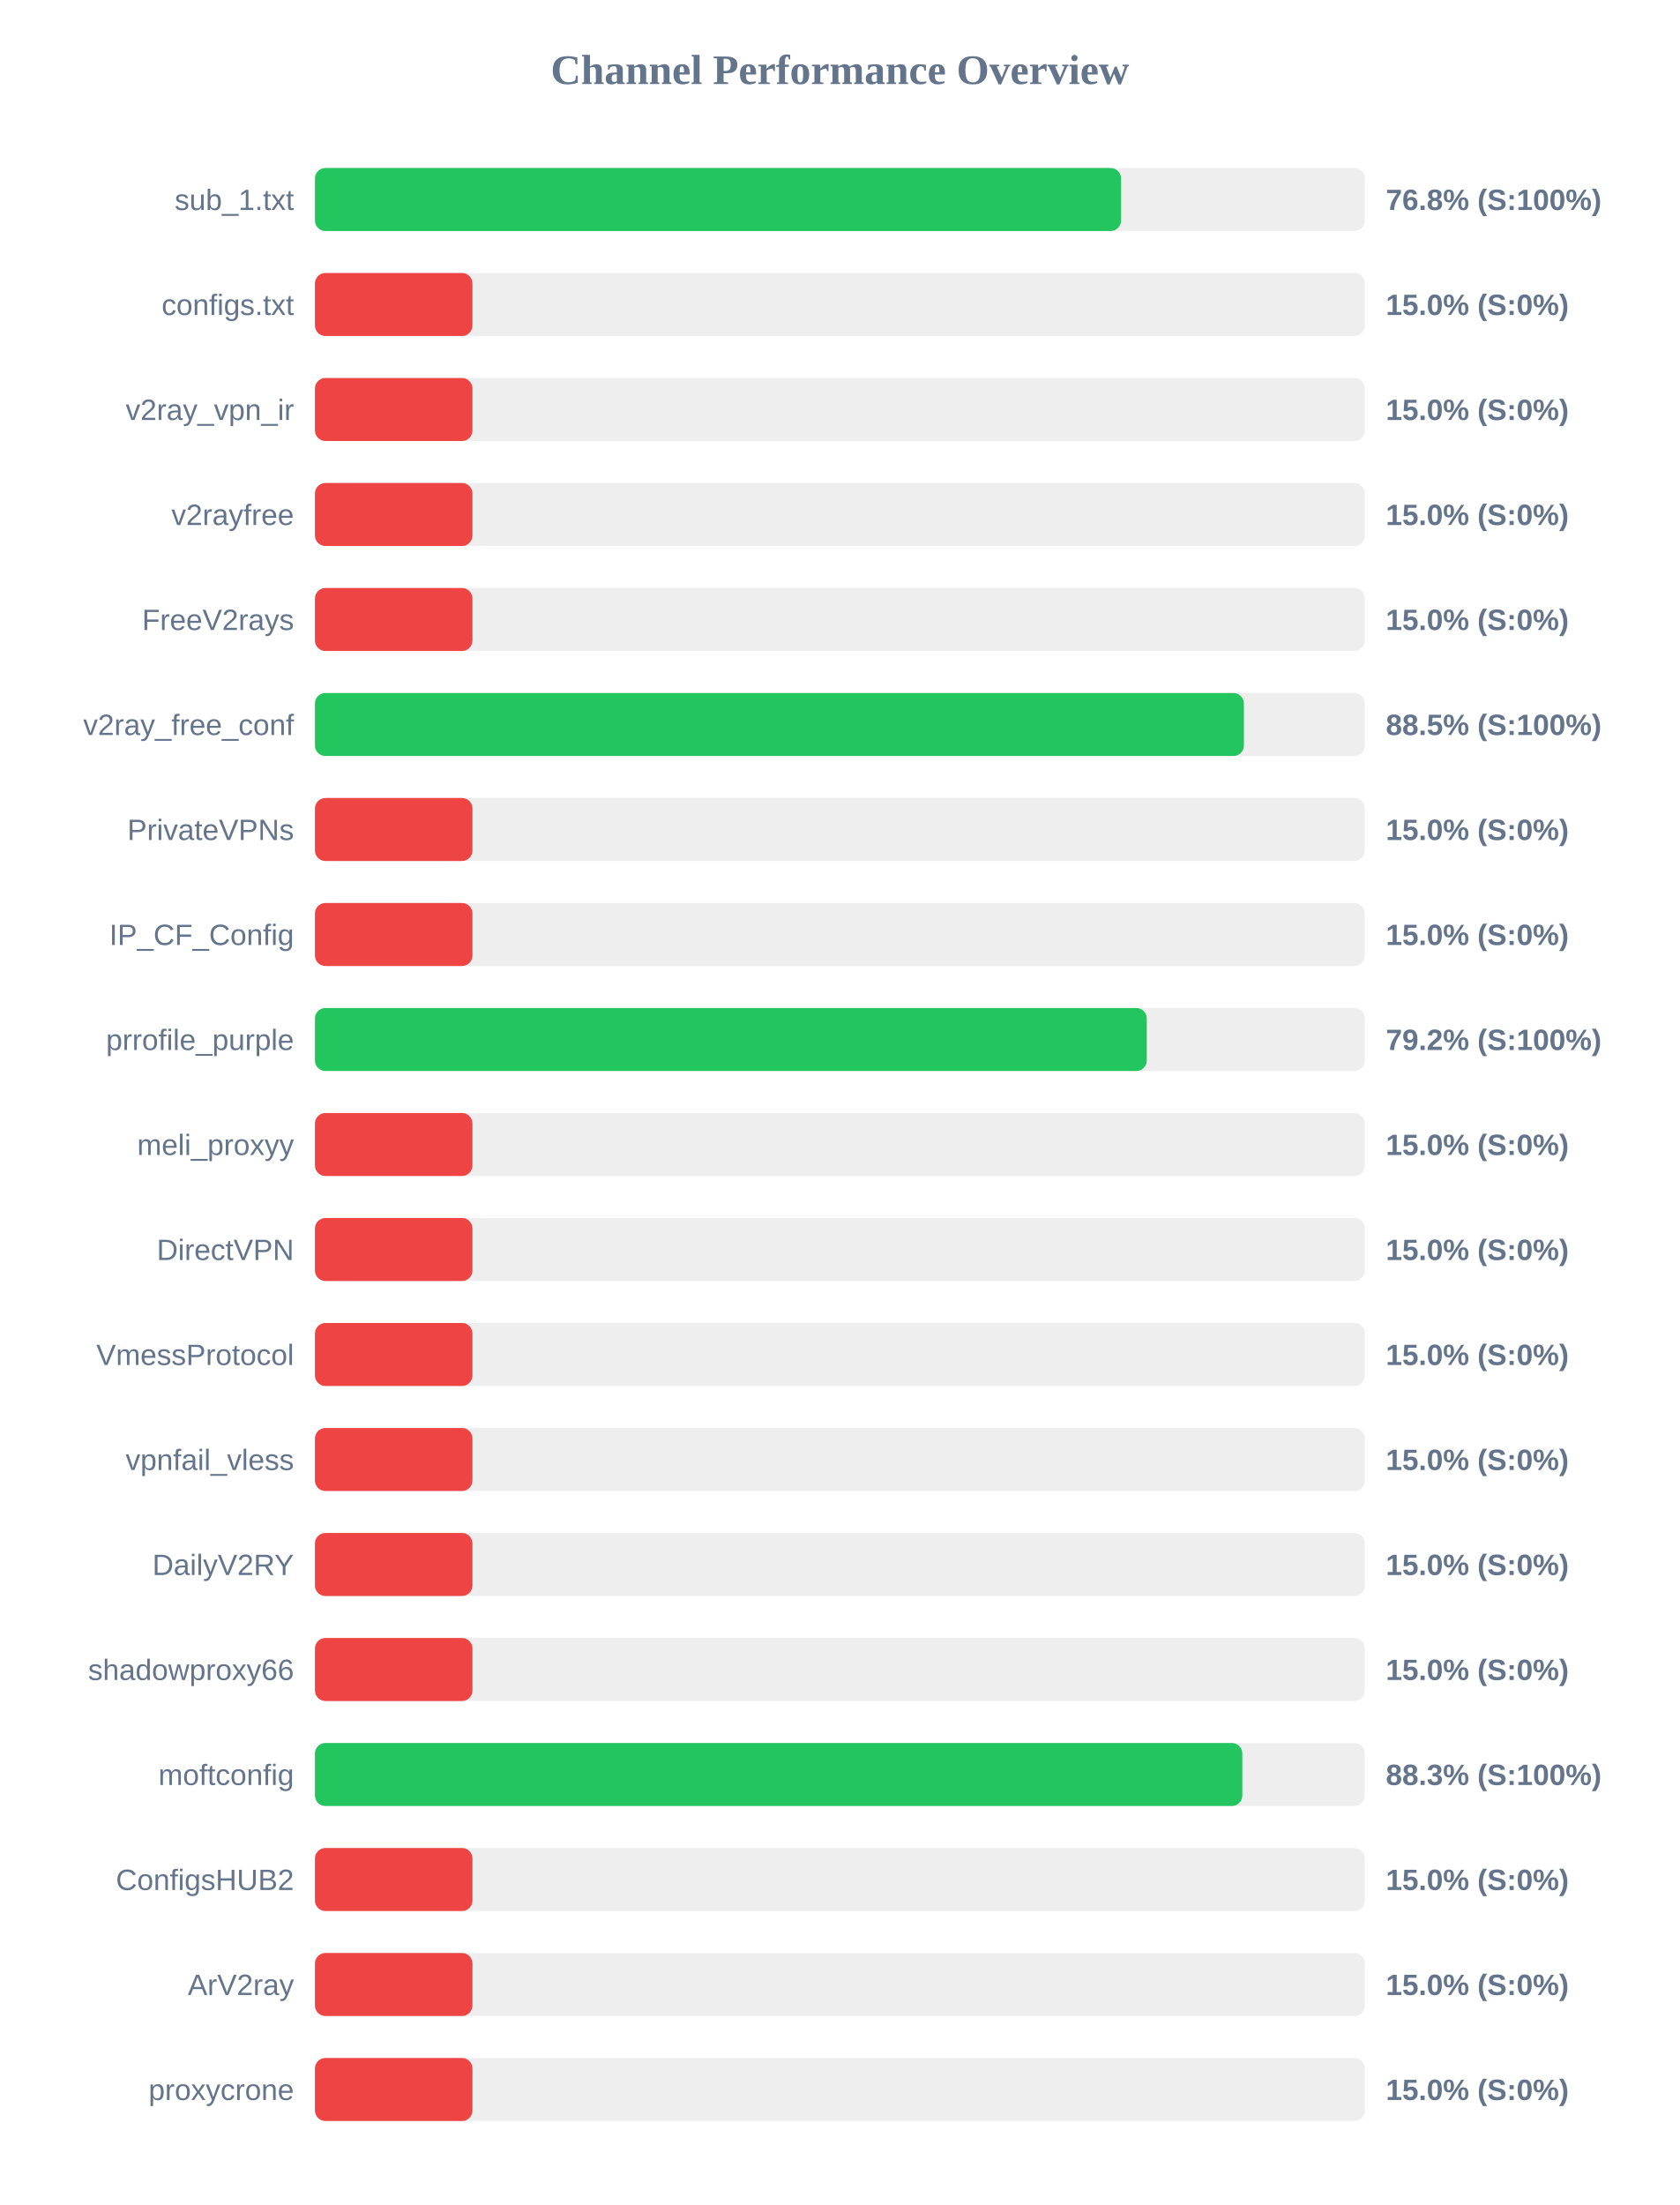
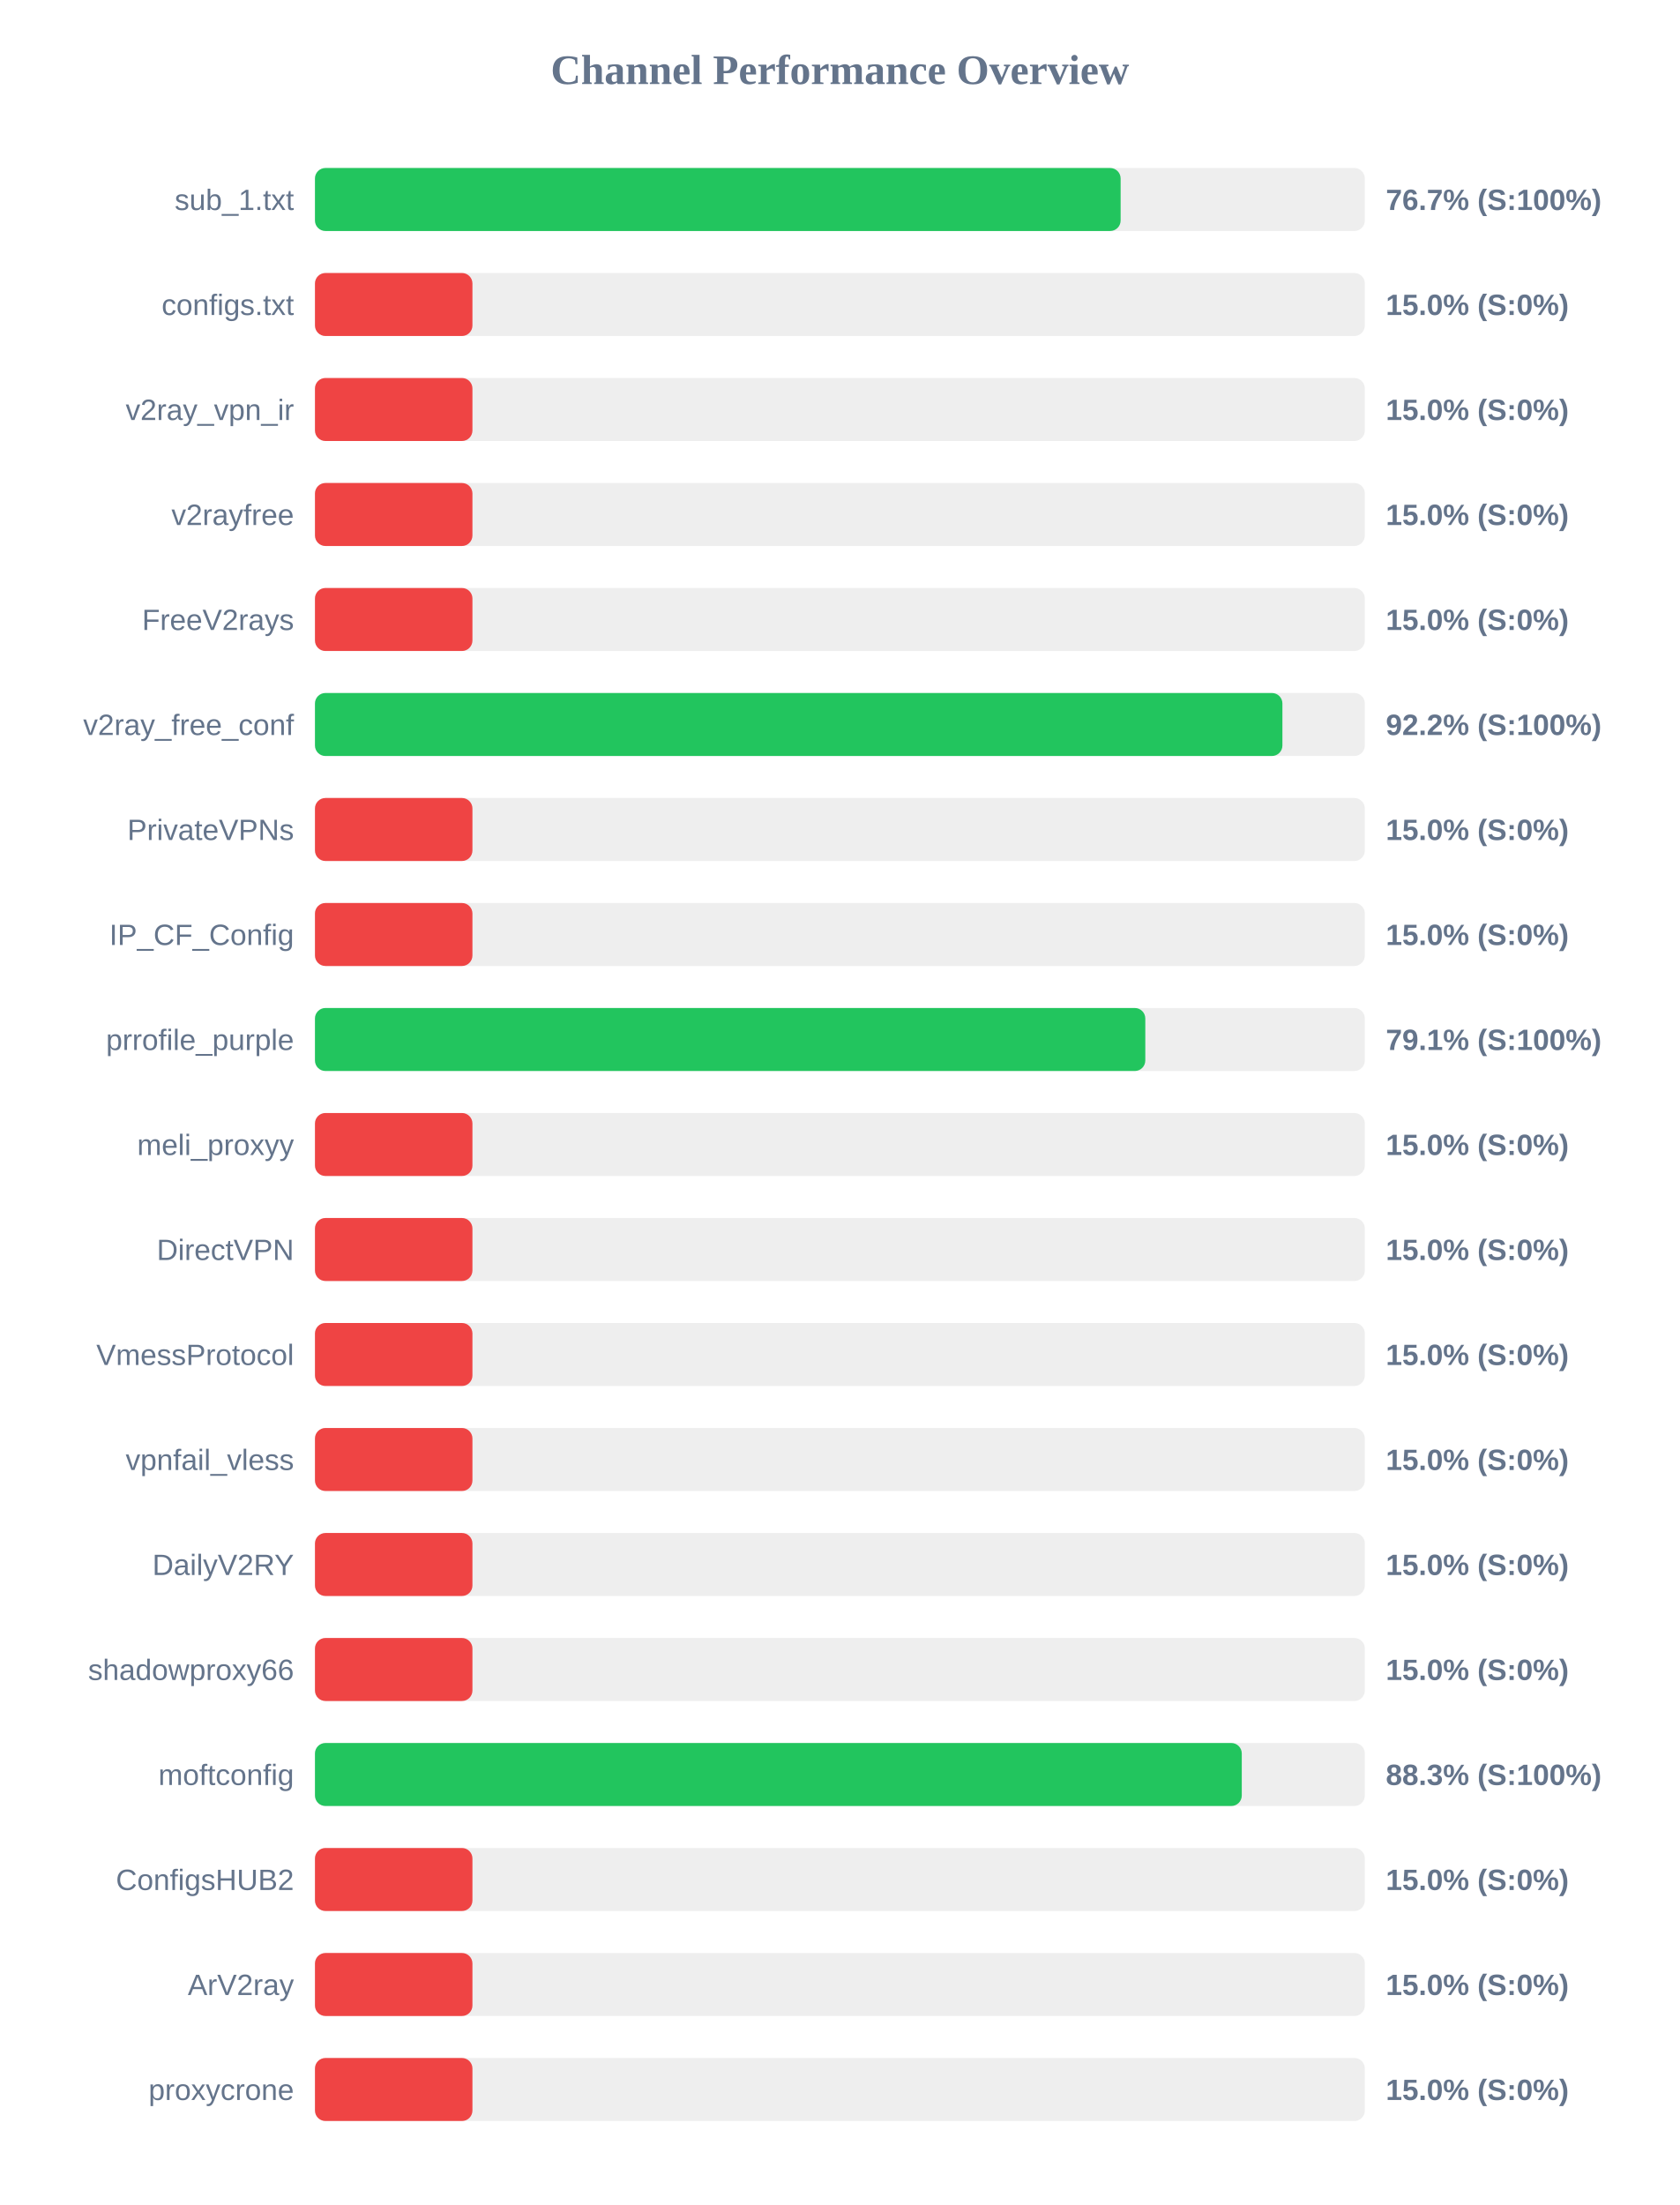
<svg xmlns="http://www.w3.org/2000/svg" width="800" height="1050" version="1.1">
  <style>
        .row { font: 14px Arial; fill: #64748b; }
        .score { font: bold 14px Arial; fill: #64748b; }
    </style>
  <text x="400" y="40" text-anchor="middle" font-size="20px" font-weight="bold" fill="#64748b">Channel Performance Overview</text>
  <rect x="150" y="80" width="500" height="30" fill="#eee" rx="5" />
-   <rect x="150" y="80" width="383.9" height="30" fill="#22c55e" rx="5" />
+   <rect x="150" y="80" width="383.7" height="30" fill="#22c55e" rx="5" />
  <text x="140" y="100" text-anchor="end" class="row">sub_1.txt</text>
-   <text x="660" y="100" text-anchor="start" class="score">76.8% (S:100%)</text>
+   <text x="660" y="100" text-anchor="start" class="score">76.7% (S:100%)</text>
  <rect x="150" y="130" width="500" height="30" fill="#eee" rx="5" />
  <rect x="150" y="130" width="75.0" height="30" fill="#ef4444" rx="5" />
  <text x="140" y="150" text-anchor="end" class="row">configs.txt</text>
  <text x="660" y="150" text-anchor="start" class="score">15.0% (S:0%)</text>
  <rect x="150" y="180" width="500" height="30" fill="#eee" rx="5" />
  <rect x="150" y="180" width="75.0" height="30" fill="#ef4444" rx="5" />
  <text x="140" y="200" text-anchor="end" class="row">v2ray_vpn_ir</text>
  <text x="660" y="200" text-anchor="start" class="score">15.0% (S:0%)</text>
  <rect x="150" y="230" width="500" height="30" fill="#eee" rx="5" />
  <rect x="150" y="230" width="75.0" height="30" fill="#ef4444" rx="5" />
  <text x="140" y="250" text-anchor="end" class="row">v2rayfree</text>
  <text x="660" y="250" text-anchor="start" class="score">15.0% (S:0%)</text>
  <rect x="150" y="280" width="500" height="30" fill="#eee" rx="5" />
  <rect x="150" y="280" width="75.0" height="30" fill="#ef4444" rx="5" />
  <text x="140" y="300" text-anchor="end" class="row">FreeV2rays</text>
  <text x="660" y="300" text-anchor="start" class="score">15.0% (S:0%)</text>
  <rect x="150" y="330" width="500" height="30" fill="#eee" rx="5" />
-   <rect x="150" y="330" width="442.4" height="30" fill="#22c55e" rx="5" />
+   <rect x="150" y="330" width="460.75" height="30" fill="#22c55e" rx="5" />
  <text x="140" y="350" text-anchor="end" class="row">v2ray_free_conf</text>
-   <text x="660" y="350" text-anchor="start" class="score">88.5% (S:100%)</text>
+   <text x="660" y="350" text-anchor="start" class="score">92.2% (S:100%)</text>
  <rect x="150" y="380" width="500" height="30" fill="#eee" rx="5" />
  <rect x="150" y="380" width="75.0" height="30" fill="#ef4444" rx="5" />
  <text x="140" y="400" text-anchor="end" class="row">PrivateVPNs</text>
  <text x="660" y="400" text-anchor="start" class="score">15.0% (S:0%)</text>
  <rect x="150" y="430" width="500" height="30" fill="#eee" rx="5" />
  <rect x="150" y="430" width="75.0" height="30" fill="#ef4444" rx="5" />
  <text x="140" y="450" text-anchor="end" class="row">IP_CF_Config</text>
  <text x="660" y="450" text-anchor="start" class="score">15.0% (S:0%)</text>
  <rect x="150" y="480" width="500" height="30" fill="#eee" rx="5" />
-   <rect x="150" y="480" width="396.15" height="30" fill="#22c55e" rx="5" />
+   <rect x="150" y="480" width="395.45" height="30" fill="#22c55e" rx="5" />
  <text x="140" y="500" text-anchor="end" class="row">prrofile_purple</text>
-   <text x="660" y="500" text-anchor="start" class="score">79.2% (S:100%)</text>
+   <text x="660" y="500" text-anchor="start" class="score">79.1% (S:100%)</text>
  <rect x="150" y="530" width="500" height="30" fill="#eee" rx="5" />
  <rect x="150" y="530" width="75.0" height="30" fill="#ef4444" rx="5" />
  <text x="140" y="550" text-anchor="end" class="row">meli_proxyy</text>
  <text x="660" y="550" text-anchor="start" class="score">15.0% (S:0%)</text>
  <rect x="150" y="580" width="500" height="30" fill="#eee" rx="5" />
  <rect x="150" y="580" width="75.0" height="30" fill="#ef4444" rx="5" />
  <text x="140" y="600" text-anchor="end" class="row">DirectVPN</text>
  <text x="660" y="600" text-anchor="start" class="score">15.0% (S:0%)</text>
  <rect x="150" y="630" width="500" height="30" fill="#eee" rx="5" />
  <rect x="150" y="630" width="75.0" height="30" fill="#ef4444" rx="5" />
  <text x="140" y="650" text-anchor="end" class="row">VmessProtocol</text>
  <text x="660" y="650" text-anchor="start" class="score">15.0% (S:0%)</text>
  <rect x="150" y="680" width="500" height="30" fill="#eee" rx="5" />
  <rect x="150" y="680" width="75.0" height="30" fill="#ef4444" rx="5" />
  <text x="140" y="700" text-anchor="end" class="row">vpnfail_vless</text>
  <text x="660" y="700" text-anchor="start" class="score">15.0% (S:0%)</text>
  <rect x="150" y="730" width="500" height="30" fill="#eee" rx="5" />
  <rect x="150" y="730" width="75.0" height="30" fill="#ef4444" rx="5" />
  <text x="140" y="750" text-anchor="end" class="row">DailyV2RY</text>
  <text x="660" y="750" text-anchor="start" class="score">15.0% (S:0%)</text>
  <rect x="150" y="780" width="500" height="30" fill="#eee" rx="5" />
  <rect x="150" y="780" width="75.0" height="30" fill="#ef4444" rx="5" />
  <text x="140" y="800" text-anchor="end" class="row">shadowproxy66</text>
  <text x="660" y="800" text-anchor="start" class="score">15.0% (S:0%)</text>
  <rect x="150" y="830" width="500" height="30" fill="#eee" rx="5" />
-   <rect x="150" y="830" width="441.65" height="30" fill="#22c55e" rx="5" />
+   <rect x="150" y="830" width="441.4" height="30" fill="#22c55e" rx="5" />
  <text x="140" y="850" text-anchor="end" class="row">moftconfig</text>
  <text x="660" y="850" text-anchor="start" class="score">88.3% (S:100%)</text>
  <rect x="150" y="880" width="500" height="30" fill="#eee" rx="5" />
  <rect x="150" y="880" width="75.0" height="30" fill="#ef4444" rx="5" />
  <text x="140" y="900" text-anchor="end" class="row">ConfigsHUB2</text>
  <text x="660" y="900" text-anchor="start" class="score">15.0% (S:0%)</text>
  <rect x="150" y="930" width="500" height="30" fill="#eee" rx="5" />
  <rect x="150" y="930" width="75.0" height="30" fill="#ef4444" rx="5" />
  <text x="140" y="950" text-anchor="end" class="row">ArV2ray</text>
  <text x="660" y="950" text-anchor="start" class="score">15.0% (S:0%)</text>
  <rect x="150" y="980" width="500" height="30" fill="#eee" rx="5" />
  <rect x="150" y="980" width="75.0" height="30" fill="#ef4444" rx="5" />
  <text x="140" y="1000" text-anchor="end" class="row">proxycrone</text>
  <text x="660" y="1000" text-anchor="start" class="score">15.0% (S:0%)</text>
</svg>
